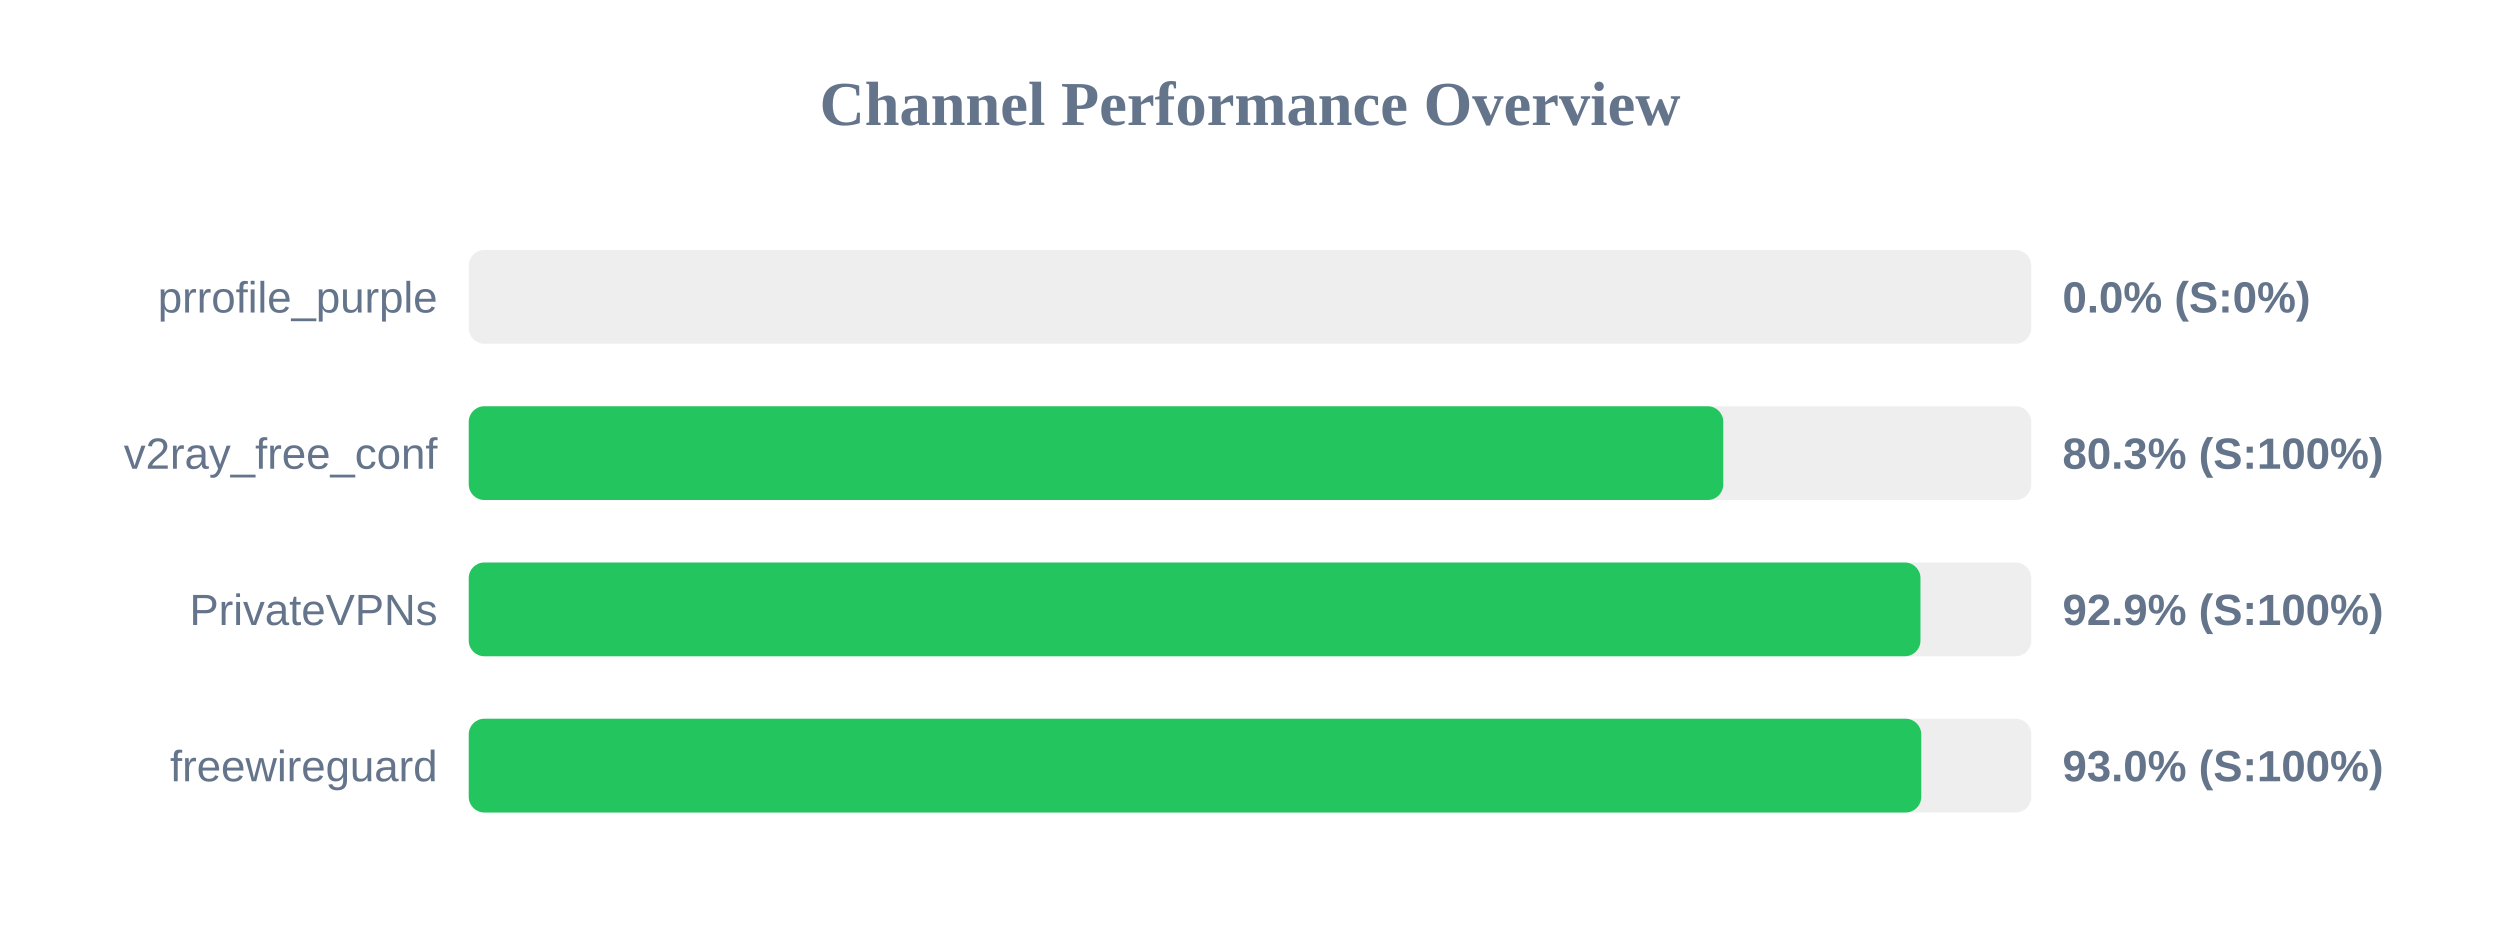
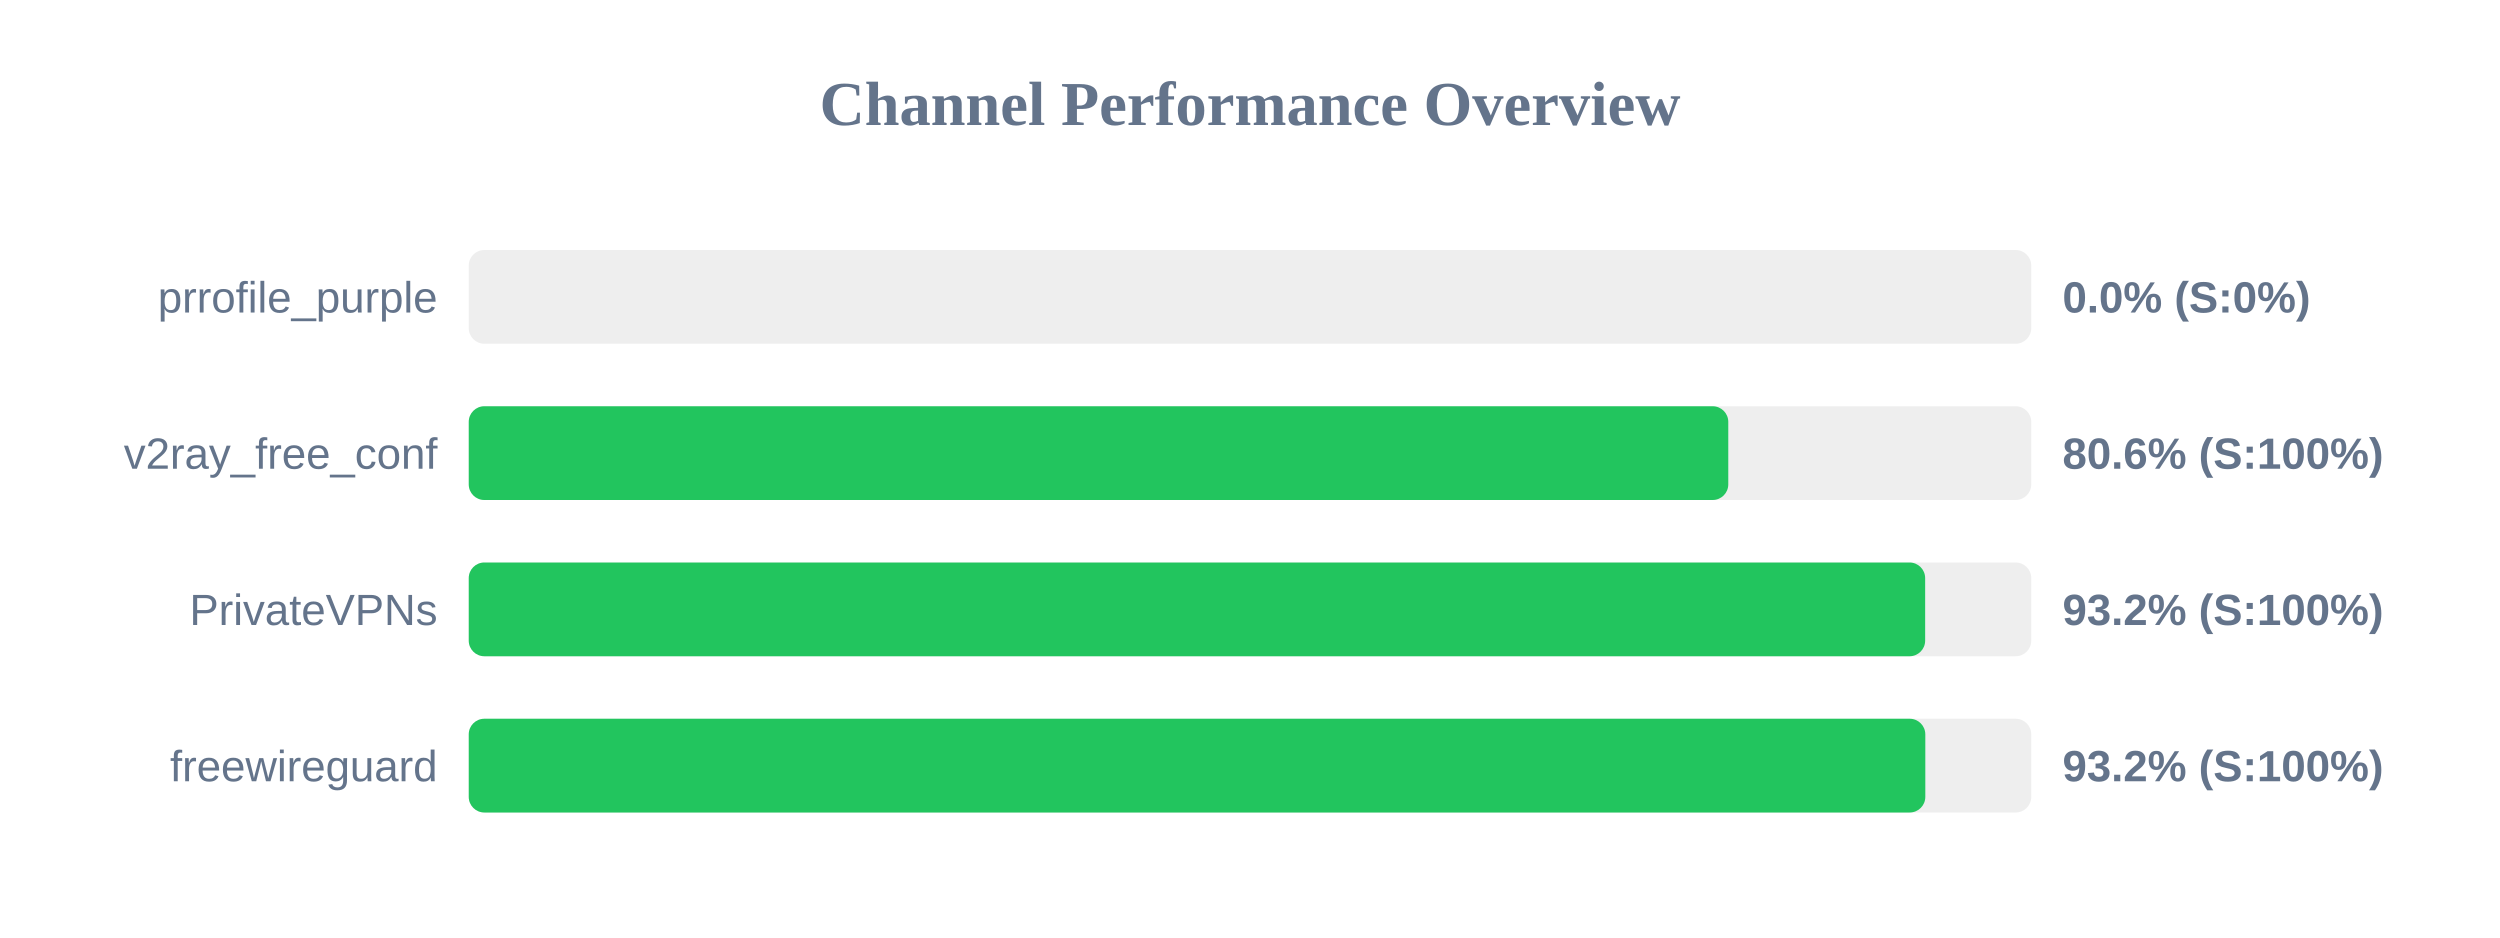
<svg xmlns="http://www.w3.org/2000/svg" width="800" height="300" version="1.1">
  <style>
        .row { font: 14px Arial; fill: #64748b; }
        .score { font: bold 14px Arial; fill: #64748b; }
    </style>
  <text x="400" y="40" text-anchor="middle" font-size="20px" font-weight="bold" fill="#64748b">Channel Performance Overview</text>
  <rect x="150" y="80" width="500" height="30" fill="#eee" rx="5" />
  <rect x="150" y="80" width="0.0" height="30" fill="#ef4444" rx="5" />
  <text x="140" y="100" text-anchor="end" class="row">prrofile_purple</text>
  <text x="660" y="100" text-anchor="start" class="score">0.0% (S:0%)</text>
  <rect x="150" y="130" width="500" height="30" fill="#eee" rx="5" />
-   <rect x="150" y="130" width="401.45" height="30" fill="#22c55e" rx="5" />
+   <rect x="150" y="130" width="403.05" height="30" fill="#22c55e" rx="5" />
  <text x="140" y="150" text-anchor="end" class="row">v2ray_free_conf</text>
-   <text x="660" y="150" text-anchor="start" class="score">80.3% (S:100%)</text>
+   <text x="660" y="150" text-anchor="start" class="score">80.6% (S:100%)</text>
  <rect x="150" y="180" width="500" height="30" fill="#eee" rx="5" />
-   <rect x="150" y="180" width="464.55" height="30" fill="#22c55e" rx="5" />
+   <rect x="150" y="180" width="466.05" height="30" fill="#22c55e" rx="5" />
  <text x="140" y="200" text-anchor="end" class="row">PrivateVPNs</text>
-   <text x="660" y="200" text-anchor="start" class="score">92.9% (S:100%)</text>
+   <text x="660" y="200" text-anchor="start" class="score">93.2% (S:100%)</text>
  <rect x="150" y="230" width="500" height="30" fill="#eee" rx="5" />
-   <rect x="150" y="230" width="464.8" height="30" fill="#22c55e" rx="5" />
+   <rect x="150" y="230" width="466.1" height="30" fill="#22c55e" rx="5" />
  <text x="140" y="250" text-anchor="end" class="row">freewireguard</text>
-   <text x="660" y="250" text-anchor="start" class="score">93.0% (S:100%)</text>
+   <text x="660" y="250" text-anchor="start" class="score">93.2% (S:100%)</text>
</svg>
